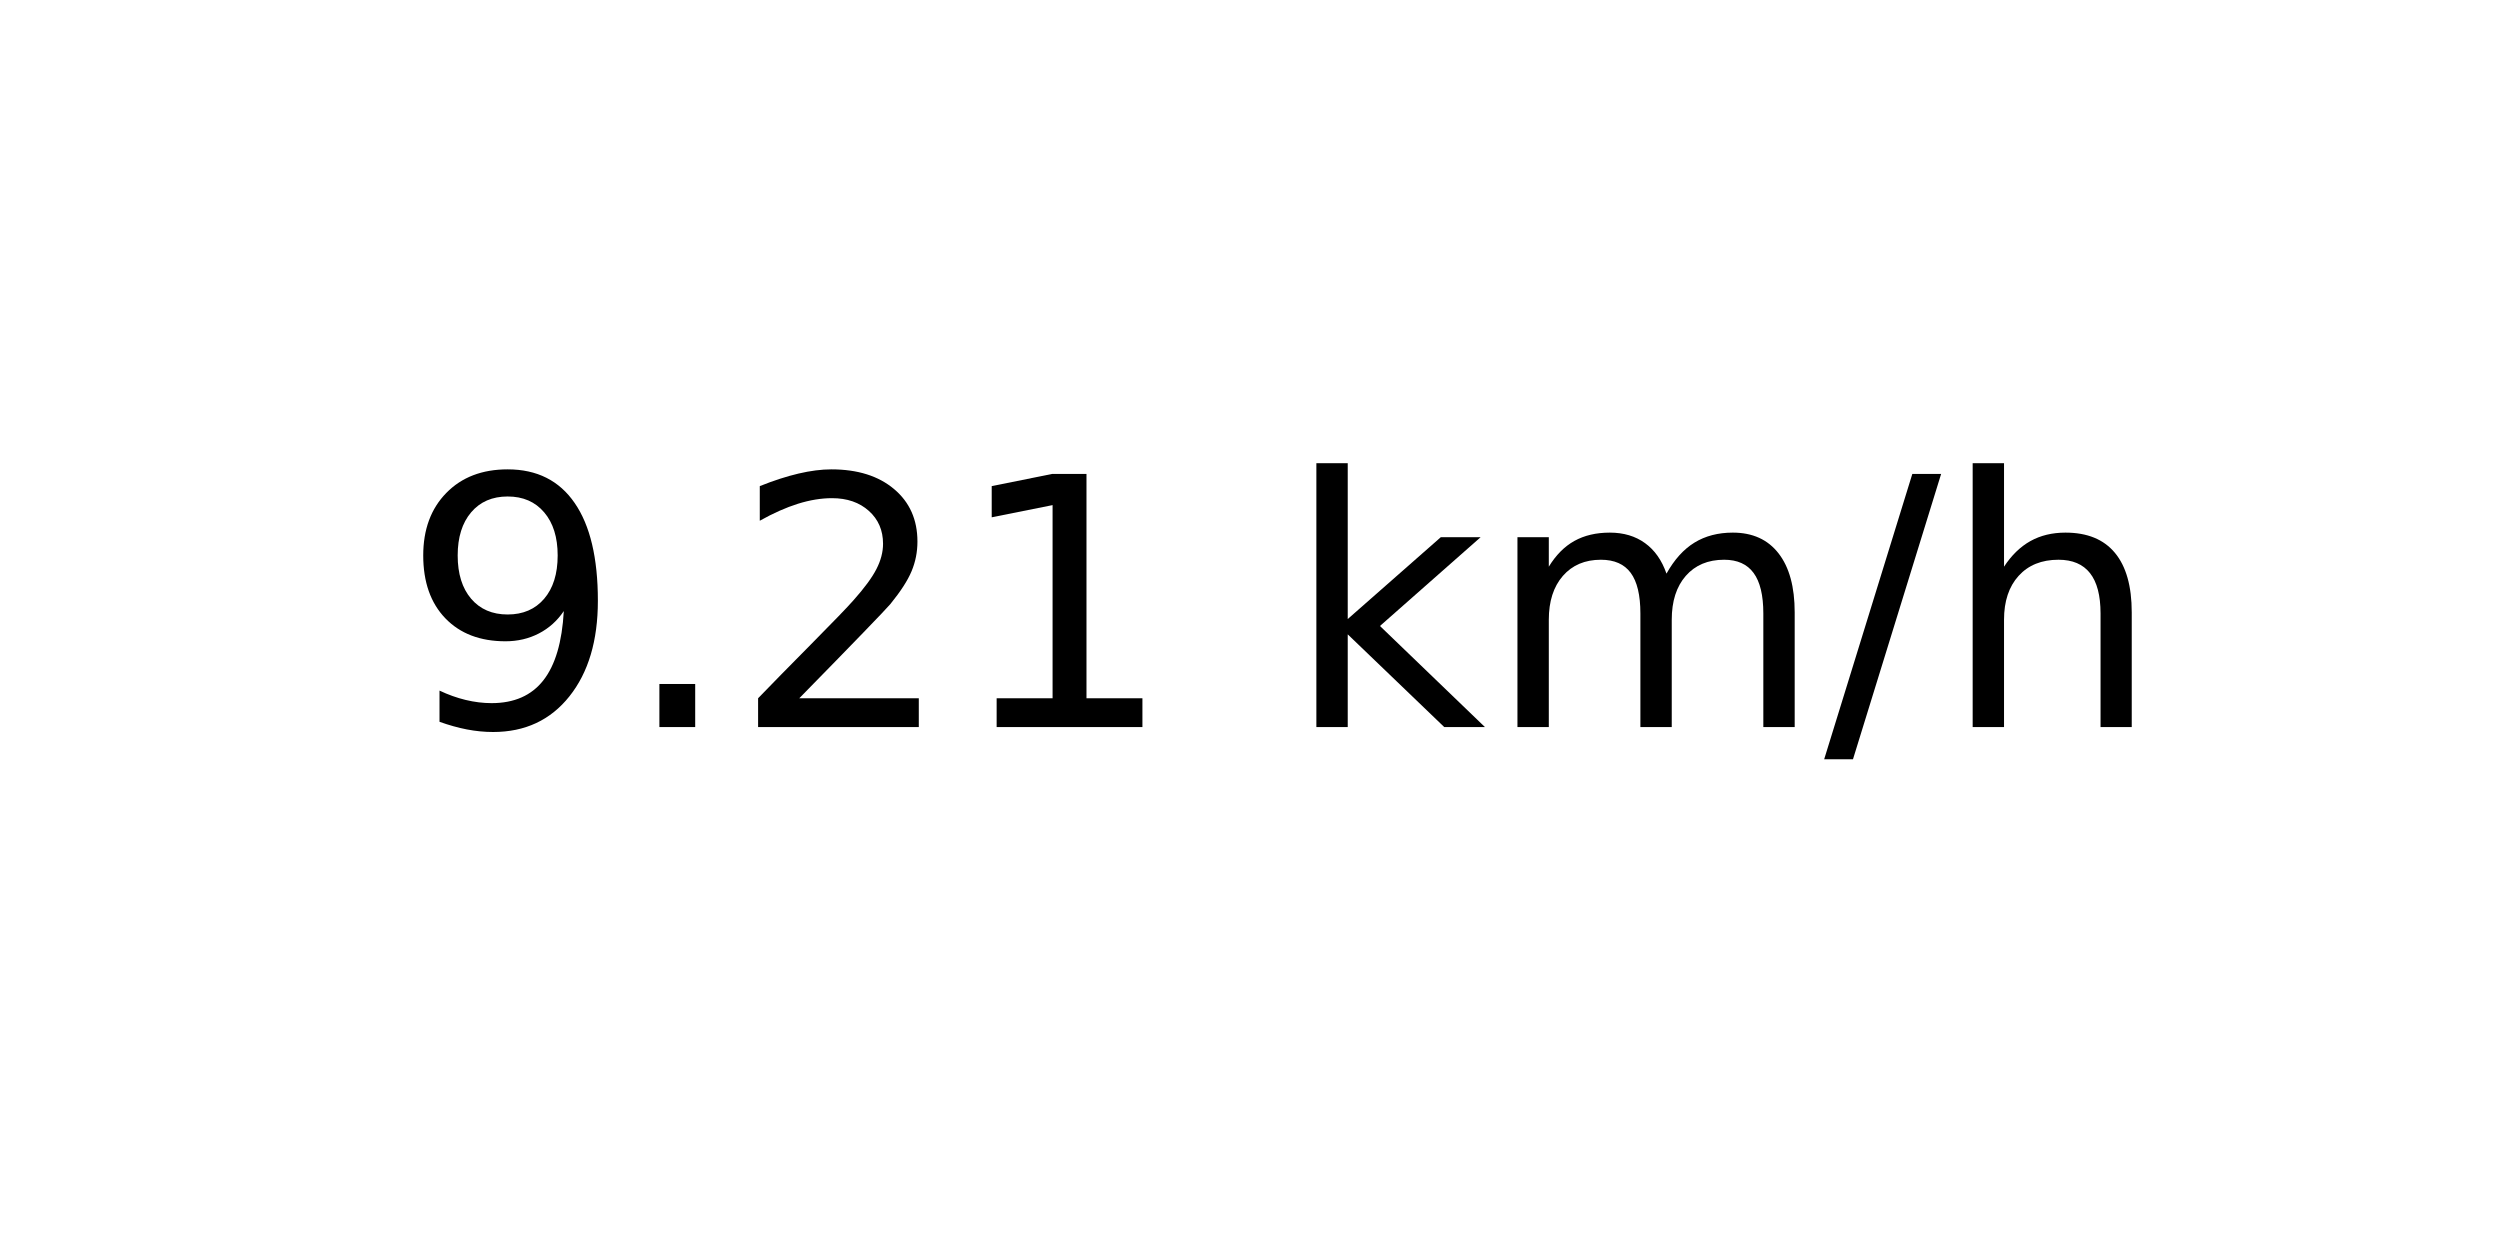
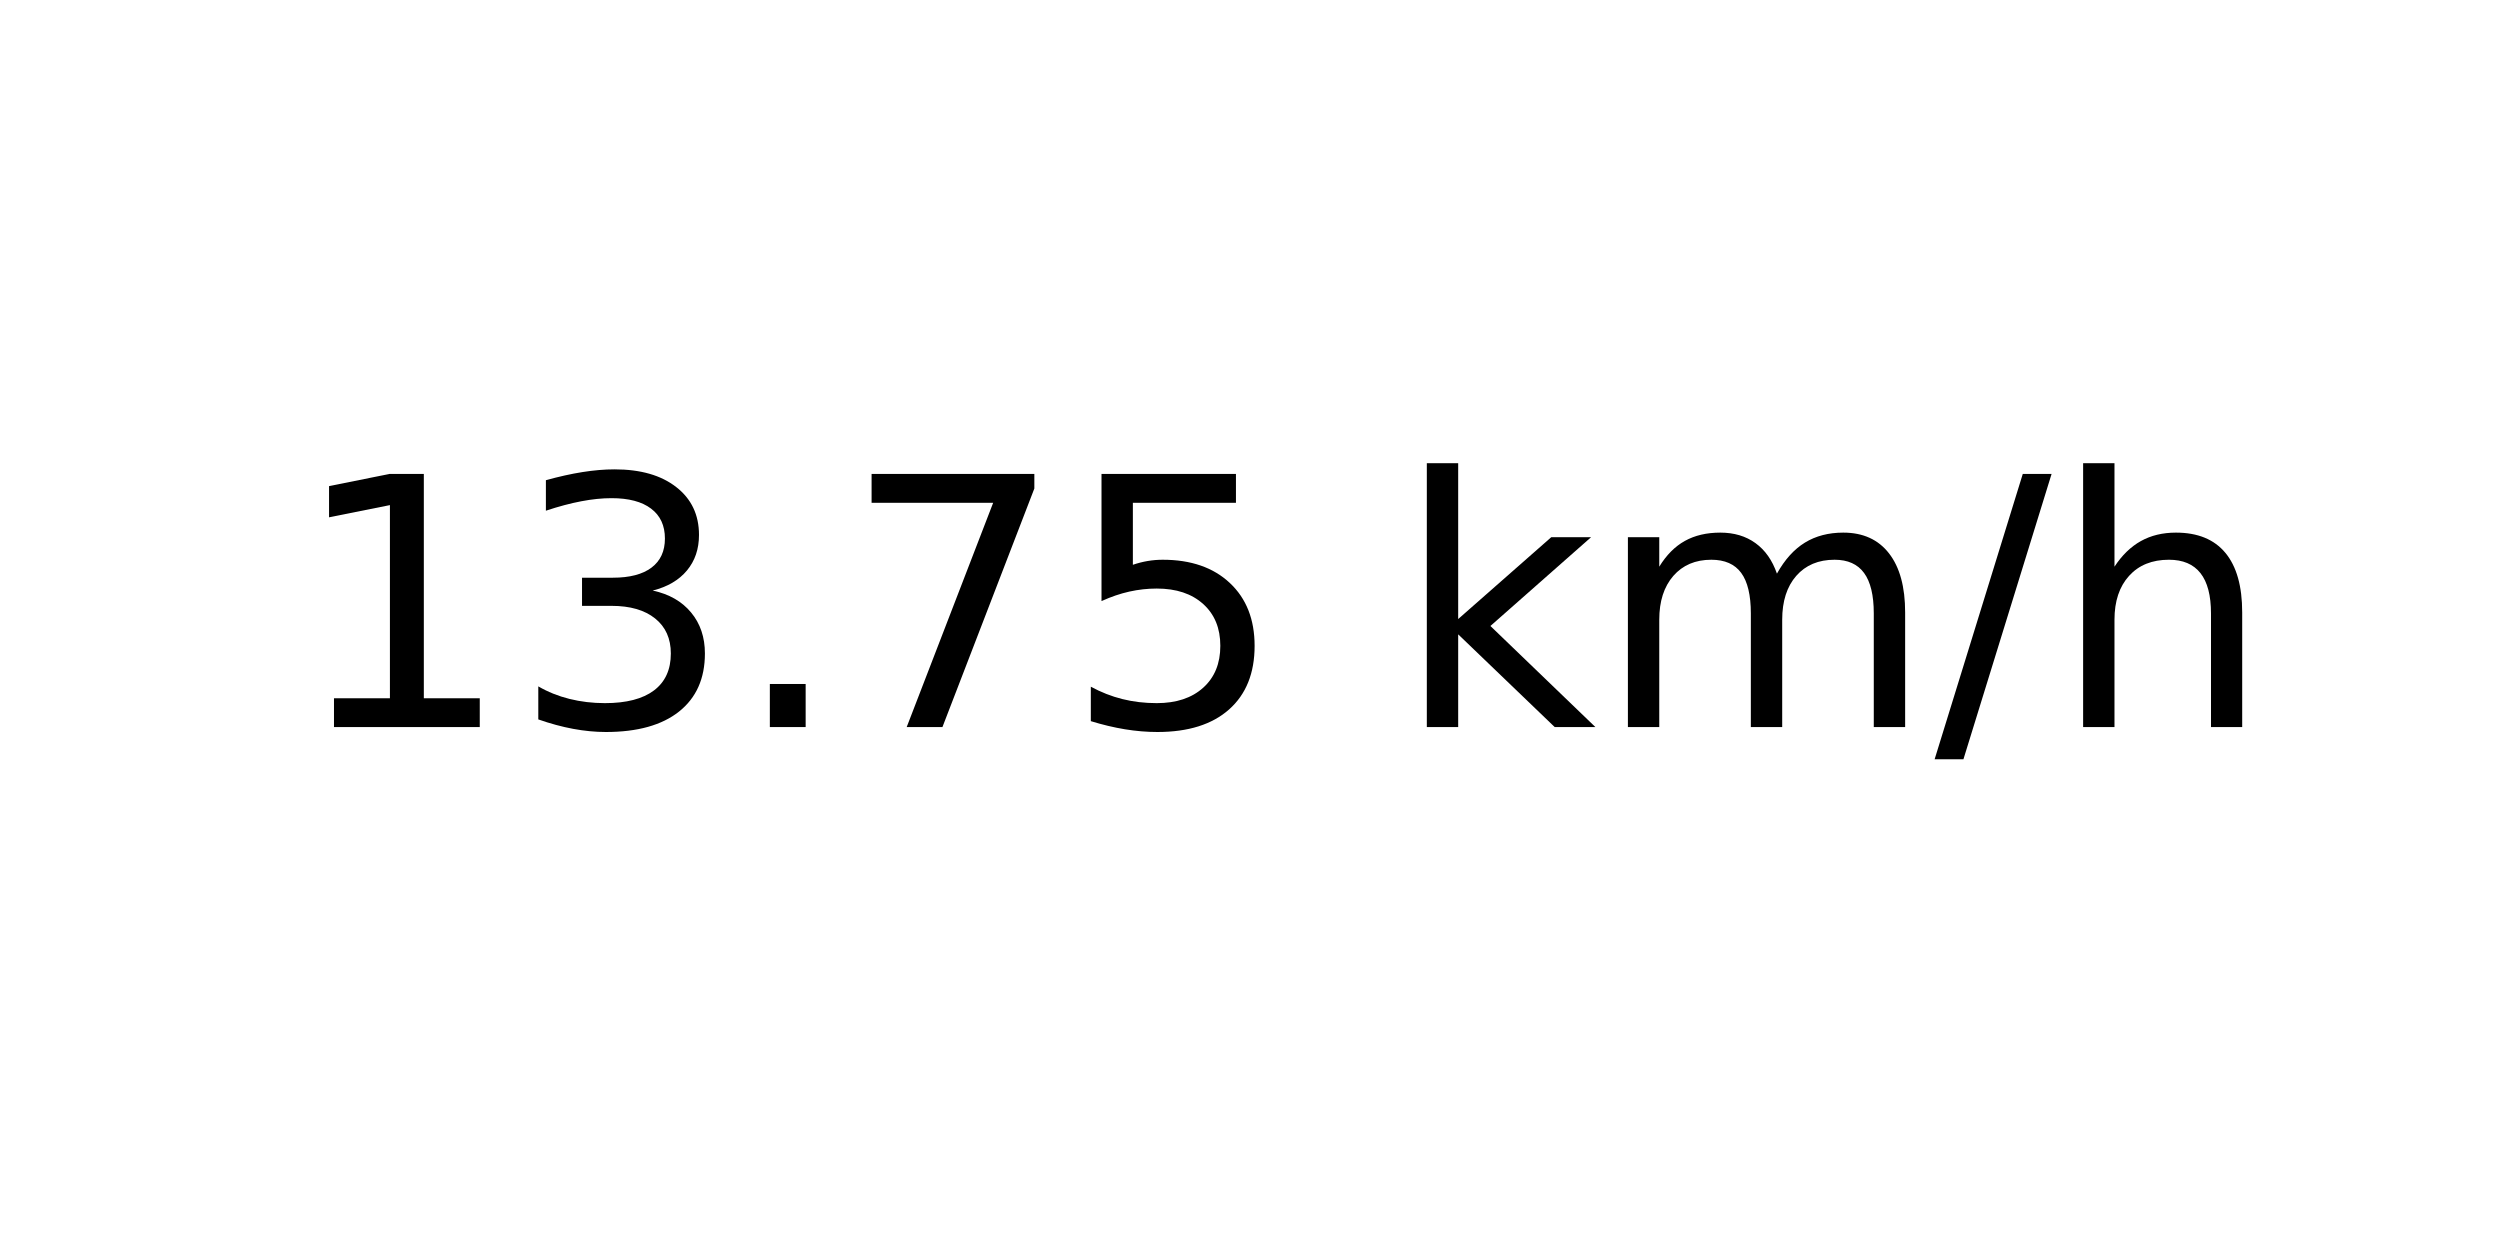
<svg xmlns="http://www.w3.org/2000/svg" xmlns:xlink="http://www.w3.org/1999/xlink" width="72pt" height="36pt" viewBox="0 0 72 36" version="1.1">
  <defs>
    <style type="text/css">*{stroke-linejoin: round; stroke-linecap: butt}</style>
  </defs>
  <g id="figure_1">
    <g id="axes_1">
      <g id="text_1">
-         <g transform="translate(11.55937 20.93937) scale(0.1 -0.1)">
+         <g transform="translate(8.378125 20.93937) scale(0.1 -0.1)">
          <defs>
-             <path id="DejaVuSans-39" d="M 703 97  L 703 672  Q 941 559 1184 500  Q 1428 441 1663 441  Q 2288 441 2617 861  Q 2947 1281 2994 2138  Q 2813 1869 2534 1725  Q 2256 1581 1919 1581  Q 1219 1581 811 2004  Q 403 2428 403 3163  Q 403 3881 828 4315  Q 1253 4750 1959 4750  Q 2769 4750 3195 4129  Q 3622 3509 3622 2328  Q 3622 1225 3098 567  Q 2575 -91 1691 -91  Q 1453 -91 1209 -44  Q 966 3 703 97  z M 1959 2075  Q 2384 2075 2632 2365  Q 2881 2656 2881 3163  Q 2881 3666 2632 3958  Q 2384 4250 1959 4250  Q 1534 4250 1286 3958  Q 1038 3666 1038 3163  Q 1038 2656 1286 2365  Q 1534 2075 1959 2075  z " transform="scale(0.015625)" />
+             <path id="DejaVuSans-31" d="M 794 531  L 1825 531  L 1825 4091  L 703 3866  L 703 4441  L 1819 4666  L 2450 4666  L 2450 531  L 3481 531  L 3481 0  L 794 0  L 794 531  z " transform="scale(0.015625)" />
+             <path id="DejaVuSans-33" d="M 2597 2516  Q 3050 2419 3304 2112  Q 3559 1806 3559 1356  Q 3559 666 3084 287  Q 2609 -91 1734 -91  Q 1441 -91 1130 -33  Q 819 25 488 141  L 488 750  Q 750 597 1062 519  Q 1375 441 1716 441  Q 2309 441 2620 675  Q 2931 909 2931 1356  Q 2931 1769 2642 2001  Q 2353 2234 1838 2234  L 1294 2234  L 1294 2753  L 1863 2753  Q 2328 2753 2575 2939  Q 2822 3125 2822 3475  Q 2822 3834 2567 4026  Q 2313 4219 1838 4219  Q 1578 4219 1281 4162  Q 984 4106 628 3988  L 628 4550  Q 988 4650 1302 4700  Q 1616 4750 1894 4750  Q 2613 4750 3031 4423  Q 3450 4097 3450 3541  Q 3450 3153 3228 2886  Q 3006 2619 2597 2516  z " transform="scale(0.015625)" />
            <path id="DejaVuSans-2e" d="M 684 794  L 1344 794  L 1344 0  L 684 0  L 684 794  z " transform="scale(0.015625)" />
-             <path id="DejaVuSans-32" d="M 1228 531  L 3431 531  L 3431 0  L 469 0  L 469 531  Q 828 903 1448 1529  Q 2069 2156 2228 2338  Q 2531 2678 2651 2914  Q 2772 3150 2772 3378  Q 2772 3750 2511 3984  Q 2250 4219 1831 4219  Q 1534 4219 1204 4116  Q 875 4013 500 3803  L 500 4441  Q 881 4594 1212 4672  Q 1544 4750 1819 4750  Q 2544 4750 2975 4387  Q 3406 4025 3406 3419  Q 3406 3131 3298 2873  Q 3191 2616 2906 2266  Q 2828 2175 2409 1742  Q 1991 1309 1228 531  z " transform="scale(0.015625)" />
-             <path id="DejaVuSans-31" d="M 794 531  L 1825 531  L 1825 4091  L 703 3866  L 703 4441  L 1819 4666  L 2450 4666  L 2450 531  L 3481 531  L 3481 0  L 794 0  L 794 531  z " transform="scale(0.015625)" />
+             <path id="DejaVuSans-37" d="M 525 4666  L 3525 4666  L 3525 4397  L 1831 0  L 1172 0  L 2766 4134  L 525 4134  L 525 4666  z " transform="scale(0.015625)" />
+             <path id="DejaVuSans-35" d="M 691 4666  L 3169 4666  L 3169 4134  L 1269 4134  L 1269 2991  Q 1406 3038 1543 3061  Q 1681 3084 1819 3084  Q 2600 3084 3056 2656  Q 3513 2228 3513 1497  Q 3513 744 3044 326  Q 2575 -91 1722 -91  Q 1428 -91 1123 -41  Q 819 9 494 109  L 494 744  Q 775 591 1075 516  Q 1375 441 1709 441  Q 2250 441 2565 725  Q 2881 1009 2881 1497  Q 2881 1984 2565 2268  Q 2250 2553 1709 2553  Q 1456 2553 1204 2497  Q 953 2441 691 2322  L 691 4666  z " transform="scale(0.015625)" />
            <path id="DejaVuSans-20" transform="scale(0.015625)" />
            <path id="DejaVuSans-6b" d="M 581 4863  L 1159 4863  L 1159 1991  L 2875 3500  L 3609 3500  L 1753 1863  L 3688 0  L 2938 0  L 1159 1709  L 1159 0  L 581 0  L 581 4863  z " transform="scale(0.015625)" />
            <path id="DejaVuSans-6d" d="M 3328 2828  Q 3544 3216 3844 3400  Q 4144 3584 4550 3584  Q 5097 3584 5394 3201  Q 5691 2819 5691 2113  L 5691 0  L 5113 0  L 5113 2094  Q 5113 2597 4934 2840  Q 4756 3084 4391 3084  Q 3944 3084 3684 2787  Q 3425 2491 3425 1978  L 3425 0  L 2847 0  L 2847 2094  Q 2847 2600 2669 2842  Q 2491 3084 2119 3084  Q 1678 3084 1418 2786  Q 1159 2488 1159 1978  L 1159 0  L 581 0  L 581 3500  L 1159 3500  L 1159 2956  Q 1356 3278 1631 3431  Q 1906 3584 2284 3584  Q 2666 3584 2933 3390  Q 3200 3197 3328 2828  z " transform="scale(0.015625)" />
            <path id="DejaVuSans-2f" d="M 1625 4666  L 2156 4666  L 531 -594  L 0 -594  L 1625 4666  z " transform="scale(0.015625)" />
            <path id="DejaVuSans-68" d="M 3513 2113  L 3513 0  L 2938 0  L 2938 2094  Q 2938 2591 2744 2837  Q 2550 3084 2163 3084  Q 1697 3084 1428 2787  Q 1159 2491 1159 1978  L 1159 0  L 581 0  L 581 4863  L 1159 4863  L 1159 2956  Q 1366 3272 1645 3428  Q 1925 3584 2291 3584  Q 2894 3584 3203 3211  Q 3513 2838 3513 2113  z " transform="scale(0.015625)" />
          </defs>
-           <use xlink:href="#DejaVuSans-39" />
-           <use xlink:href="#DejaVuSans-2e" x="63.623" />
-           <use xlink:href="#DejaVuSans-32" x="95.41" />
-           <use xlink:href="#DejaVuSans-31" x="159.033" />
-           <use xlink:href="#DejaVuSans-20" x="222.656" />
-           <use xlink:href="#DejaVuSans-6b" x="254.443" />
-           <use xlink:href="#DejaVuSans-6d" x="312.354" />
-           <use xlink:href="#DejaVuSans-2f" x="409.766" />
-           <use xlink:href="#DejaVuSans-68" x="443.457" />
+           <use xlink:href="#DejaVuSans-31" />
+           <use xlink:href="#DejaVuSans-33" x="63.623" />
+           <use xlink:href="#DejaVuSans-2e" x="127.246" />
+           <use xlink:href="#DejaVuSans-37" x="159.033" />
+           <use xlink:href="#DejaVuSans-35" x="222.656" />
+           <use xlink:href="#DejaVuSans-20" x="286.279" />
+           <use xlink:href="#DejaVuSans-6b" x="318.066" />
+           <use xlink:href="#DejaVuSans-6d" x="375.977" />
+           <use xlink:href="#DejaVuSans-2f" x="473.389" />
+           <use xlink:href="#DejaVuSans-68" x="507.08" />
        </g>
      </g>
    </g>
  </g>
</svg>
